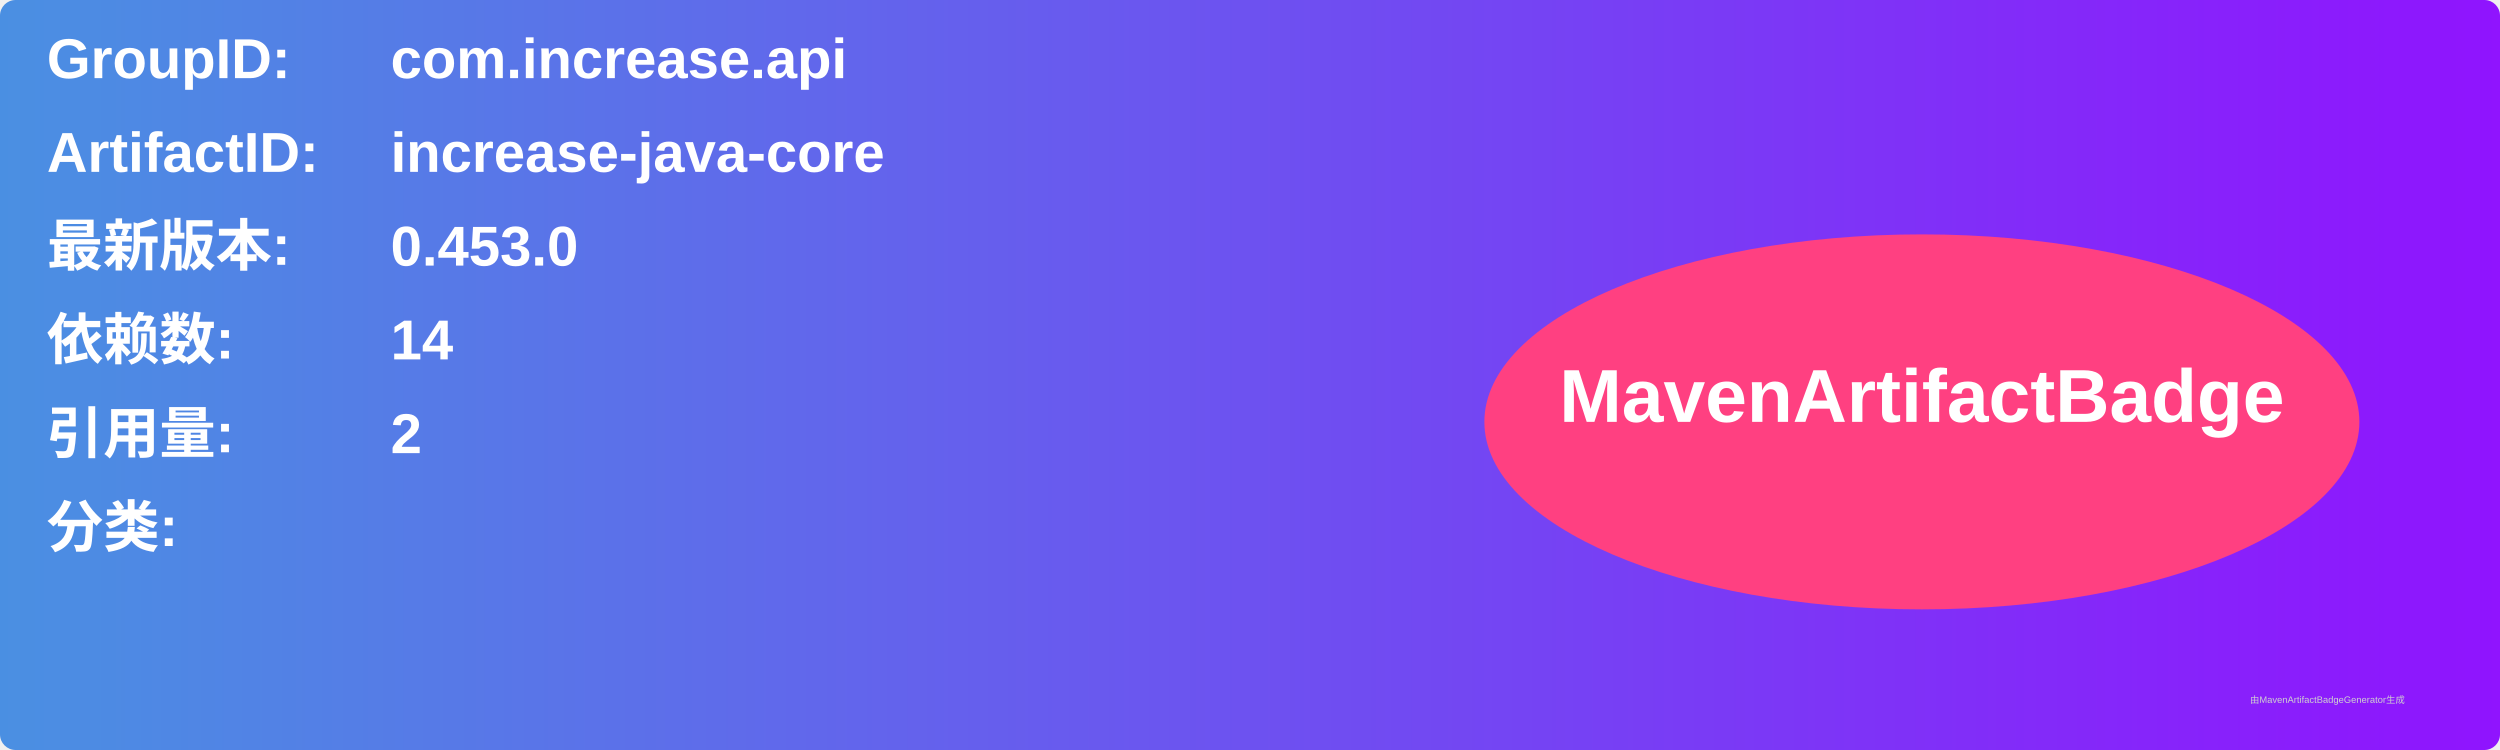
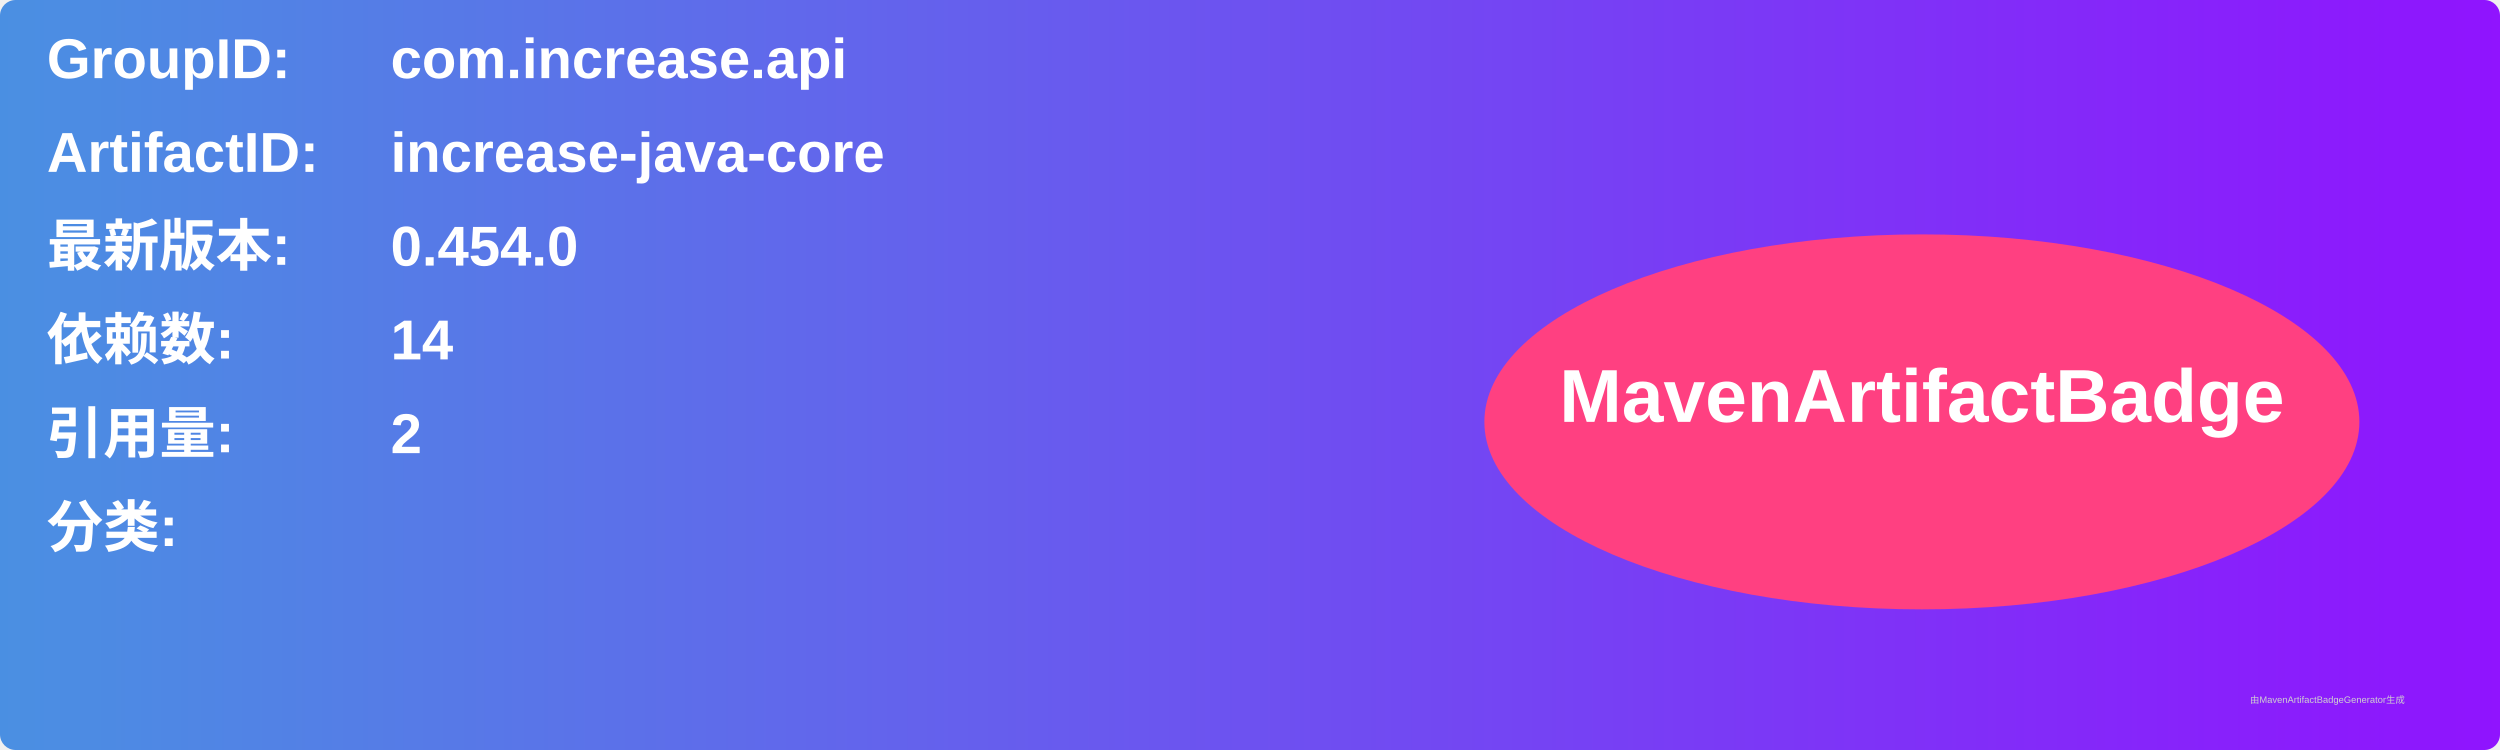
<svg xmlns="http://www.w3.org/2000/svg" width="800" height="240" viewBox="0 0 800 240">
  <linearGradient id="grad" x1="0%" y1="0%" x2="100%" y2="0%">
    <stop offset="0%" stop-color="#4a90e2" />
    <stop offset="100%" stop-color="#9013fe" />
  </linearGradient>
  <rect width="100%" height="100%" rx="5" ry="5" fill="url(#grad)" />
  <g transform="translate(15, 15)">
    <text x="0" y="10" font-family="Arial" font-size="18" fill="white" font-weight="bold" width="260">GroupID:</text>
    <text x="110" y="10" font-family="Arial" font-size="18" fill="white" font-weight="bold" width="460">com.increase.api</text>
    <text x="0" y="40" font-family="Arial" font-size="18" fill="white" font-weight="bold" width="260">ArtifactID:</text>
    <text x="110" y="40" font-family="Arial" font-size="18" fill="white" font-weight="bold" width="460">increase-java-core</text>
    <text x="0" y="70" font-family="Arial" font-size="18" fill="white" font-weight="bold">最新版本:</text>
    <text x="110" y="70" font-family="Arial" font-size="18" fill="white" font-weight="bold">
-       <tspan font-weight="bold">0.453.0</tspan>
+       <tspan font-weight="bold">0.454.0</tspan>
    </text>
    <text x="0" y="100" font-family="Arial" font-size="18" fill="white" font-weight="bold">依赖数: </text>
    <text x="110" y="100" font-family="Arial" font-size="18" fill="white">
      <tspan font-weight="bold">14</tspan>
    </text>
    <text x="0" y="130" font-family="Arial" font-size="18" fill="white" font-weight="bold">引用量: </text>
    <text x="110" y="130" font-family="Arial" font-size="18" fill="white">
      <tspan font-weight="bold">2</tspan>
    </text>
    <text x="0" y="160" font-family="Arial" font-size="18" fill="white" font-weight="bold">分类:</text>
    <text x="10" y="190" font-family="Arial" font-size="10" fill="white">
      <tspan font-weight="bold" />
    </text>
    <ellipse cx="600" cy="120" rx="140" ry="60" fill="#ff4081" />
    <text x="600" y="120" text-anchor="middle" font-family="Arial" font-size="24" fill="white" font-weight="bold">MavenArtifactBadge</text>
  </g>
  <text x="720" y="225" font-family="Arial" font-size="3" fill="#d0d0d0">由MavenArtifactBadgeGenerator生成</text>
</svg>
